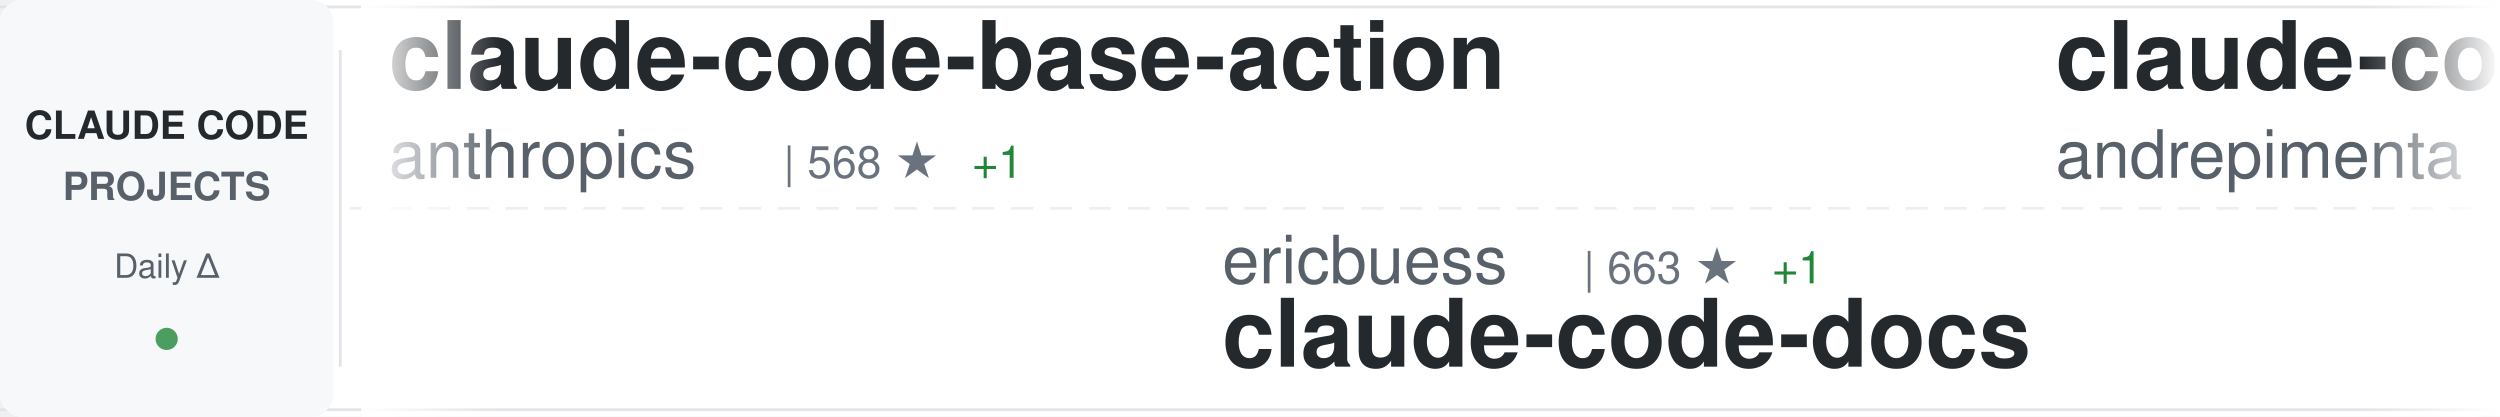
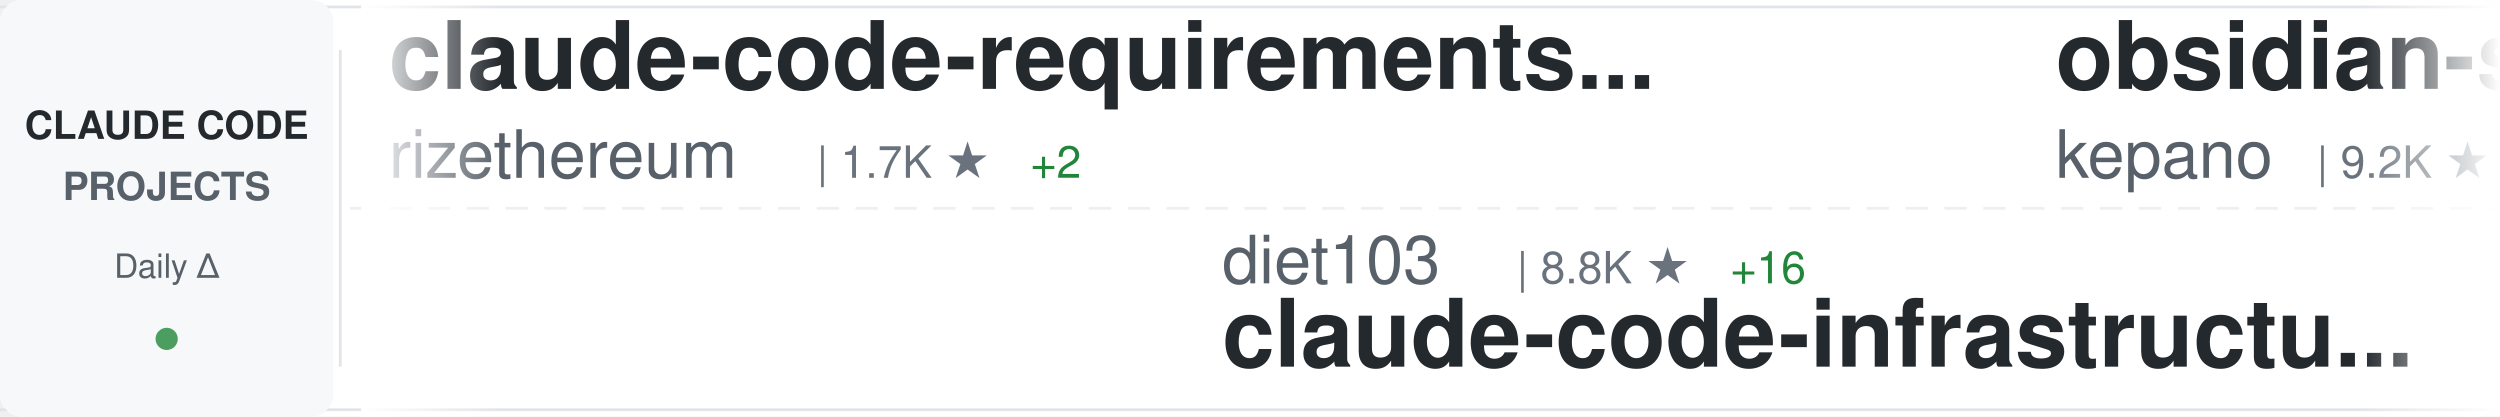
<svg xmlns="http://www.w3.org/2000/svg" width="900" height="150">
  <defs>
    <linearGradient id="awesomeLeftFade" x1="0%" y1="0%" x2="100%" y2="0%">
      <stop offset="0%" style="stop-color:#ffffff;stop-opacity:1" />
      <stop offset="100%" style="stop-color:#ffffff;stop-opacity:0" />
    </linearGradient>
    <linearGradient id="awesomeRightFade" x1="0%" y1="0%" x2="100%" y2="0%">
      <stop offset="0%" style="stop-color:#ffffff;stop-opacity:0" />
      <stop offset="100%" style="stop-color:#ffffff;stop-opacity:1" />
    </linearGradient>
  </defs>
  <rect width="900" height="150" fill="#ffffff" rx="8" />
  <rect x="0" y="2" width="900" height="1" fill="#e1e4e8" />
  <rect x="0" y="147" width="900" height="1" fill="#e1e4e8" />
  <line x1="0" y1="75" x2="900" y2="75" stroke="#e1e4e8" stroke-width="1" stroke-dasharray="8 6" opacity="0.6" />
  <rect x="0" y="0" width="120" height="150" fill="#f6f8fa" rx="8" />
  <text x="60" y="50" font-family="-apple-system, BlinkMacSystemFont, 'Segoe UI', Helvetica, Arial, sans-serif" font-size="14" font-weight="600" fill="#24292e" text-anchor="middle">CLAUDE CODE</text>
  <text x="60" y="72" font-family="-apple-system, BlinkMacSystemFont, 'Segoe UI', Helvetica, Arial, sans-serif" font-size="14" font-weight="600" fill="#586069" text-anchor="middle">PROJECTS</text>
  <text x="60" y="100" font-family="-apple-system, BlinkMacSystemFont, 'Segoe UI', Helvetica, Arial, sans-serif" font-size="12" font-weight="500" fill="#586069" text-anchor="middle">Daily Δ</text>
  <circle cx="60" cy="122" r="4" fill="#22863a" opacity="0.8" />
  <rect x="122" y="18" width="1" height="114" fill="#e1e4e8" />
  <clipPath id="awesomeTickerClip">
    <rect x="130" y="0" width="770" height="150" />
  </clipPath>
  <g clip-path="url(#awesomeTickerClip)">
    <g id="awesomeTickerItems">
      <animateTransform attributeName="transform" attributeType="XML" type="translate" from="0 0" to="-3000 0" dur="54s" repeatCount="indefinite" />
      <g transform="translate(0, 0)">
-         <text x="140" y="32" font-family="-apple-system, BlinkMacSystemFont, 'Segoe UI', Helvetica, Arial, sans-serif" font-size="34" font-weight="600" fill="#24292e">claude-code-base-action</text>
-         <text x="140" y="64" font-family="-apple-system, BlinkMacSystemFont, 'Segoe UI', Helvetica, Arial, sans-serif" font-size="24" font-weight="400" fill="#586069">anthropics</text>
-         <text x="282" y="64" font-family="-apple-system, BlinkMacSystemFont, 'Segoe UI', Helvetica, Arial, sans-serif" font-size="16" font-weight="500" fill="#6a737d">| 568 ★</text>
-         <text x="350" y="64" font-family="-apple-system, BlinkMacSystemFont, 'Segoe UI', Helvetica, Arial, sans-serif" font-size="16" font-weight="500" fill="#22863a"> +1</text>
+         <text x="140" y="32" font-family="-apple-system, BlinkMacSystemFont, 'Segoe UI', Helvetica, Arial, sans-serif" font-size="34" font-weight="600" fill="#24292e">claude-code-requirements...</text>
+         <text x="140" y="64" font-family="-apple-system, BlinkMacSystemFont, 'Segoe UI', Helvetica, Arial, sans-serif" font-size="24" font-weight="400" fill="#586069">rizethereum</text>
+         <text x="294" y="64" font-family="-apple-system, BlinkMacSystemFont, 'Segoe UI', Helvetica, Arial, sans-serif" font-size="16" font-weight="500" fill="#6a737d">| 1.7K ★</text>
+         <text x="371" y="64" font-family="-apple-system, BlinkMacSystemFont, 'Segoe UI', Helvetica, Arial, sans-serif" font-size="16" font-weight="500" fill="#22863a"> +2</text>
      </g>
      <g transform="translate(300, 0)">
-         <text x="140" y="102" font-family="-apple-system, BlinkMacSystemFont, 'Segoe UI', Helvetica, Arial, sans-serif" font-size="24" font-weight="400" fill="#586069">ericbuess</text>
-         <text x="270" y="102" font-family="-apple-system, BlinkMacSystemFont, 'Segoe UI', Helvetica, Arial, sans-serif" font-size="16" font-weight="500" fill="#6a737d">| 663 ★</text>
-         <text x="338" y="102" font-family="-apple-system, BlinkMacSystemFont, 'Segoe UI', Helvetica, Arial, sans-serif" font-size="16" font-weight="500" fill="#22863a"> +1</text>
-         <text x="140" y="132" font-family="-apple-system, BlinkMacSystemFont, 'Segoe UI', Helvetica, Arial, sans-serif" font-size="34" font-weight="600" fill="#24292e">claude-code-docs</text>
+         <text x="140" y="102" font-family="-apple-system, BlinkMacSystemFont, 'Segoe UI', Helvetica, Arial, sans-serif" font-size="24" font-weight="400" fill="#586069">diet103</text>
+         <text x="246" y="102" font-family="-apple-system, BlinkMacSystemFont, 'Segoe UI', Helvetica, Arial, sans-serif" font-size="16" font-weight="500" fill="#6a737d">| 8.8K ★</text>
+         <text x="323" y="102" font-family="-apple-system, BlinkMacSystemFont, 'Segoe UI', Helvetica, Arial, sans-serif" font-size="16" font-weight="500" fill="#22863a"> +16</text>
+         <text x="140" y="132" font-family="-apple-system, BlinkMacSystemFont, 'Segoe UI', Helvetica, Arial, sans-serif" font-size="34" font-weight="600" fill="#24292e">claude-code-infrastructu...</text>
      </g>
      <g transform="translate(600, 0)">
-         <text x="140" y="32" font-family="-apple-system, BlinkMacSystemFont, 'Segoe UI', Helvetica, Arial, sans-serif" font-size="34" font-weight="600" fill="#24292e">claude-code-chat</text>
-         <text x="140" y="64" font-family="-apple-system, BlinkMacSystemFont, 'Segoe UI', Helvetica, Arial, sans-serif" font-size="24" font-weight="400" fill="#586069">andrepimenta</text>
-         <text x="306" y="64" font-family="-apple-system, BlinkMacSystemFont, 'Segoe UI', Helvetica, Arial, sans-serif" font-size="16" font-weight="500" fill="#6a737d">| 989 ★</text>
-         <text x="374" y="64" font-family="-apple-system, BlinkMacSystemFont, 'Segoe UI', Helvetica, Arial, sans-serif" font-size="16" font-weight="500" fill="#22863a"> +2</text>
+         <text x="140" y="32" font-family="-apple-system, BlinkMacSystemFont, 'Segoe UI', Helvetica, Arial, sans-serif" font-size="34" font-weight="600" fill="#24292e">obsidian-skills</text>
+         <text x="140" y="64" font-family="-apple-system, BlinkMacSystemFont, 'Segoe UI', Helvetica, Arial, sans-serif" font-size="24" font-weight="400" fill="#586069">kepano</text>
+         <text x="234" y="64" font-family="-apple-system, BlinkMacSystemFont, 'Segoe UI', Helvetica, Arial, sans-serif" font-size="16" font-weight="500" fill="#6a737d">| 9.2K ★</text>
+         <text x="311" y="64" font-family="-apple-system, BlinkMacSystemFont, 'Segoe UI', Helvetica, Arial, sans-serif" font-size="16" font-weight="500" fill="#22863a"> +73</text>
      </g>
      <g transform="translate(900, 0)">
-         <text x="140" y="102" font-family="-apple-system, BlinkMacSystemFont, 'Segoe UI', Helvetica, Arial, sans-serif" font-size="24" font-weight="400" fill="#586069">thedotmack</text>
-         <text x="282" y="102" font-family="-apple-system, BlinkMacSystemFont, 'Segoe UI', Helvetica, Arial, sans-serif" font-size="16" font-weight="500" fill="#6a737d">| 23.6K ★</text>
-         <text x="368" y="102" font-family="-apple-system, BlinkMacSystemFont, 'Segoe UI', Helvetica, Arial, sans-serif" font-size="16" font-weight="500" fill="#22863a"> +1.4K</text>
-         <text x="140" y="132" font-family="-apple-system, BlinkMacSystemFont, 'Segoe UI', Helvetica, Arial, sans-serif" font-size="34" font-weight="600" fill="#24292e">claude-mem</text>
+         <text x="140" y="102" font-family="-apple-system, BlinkMacSystemFont, 'Segoe UI', Helvetica, Arial, sans-serif" font-size="24" font-weight="400" fill="#586069">nishimoto265</text>
+         <text x="306" y="102" font-family="-apple-system, BlinkMacSystemFont, 'Segoe UI', Helvetica, Arial, sans-serif" font-size="16" font-weight="500" fill="#6a737d">| 489 ★</text>
+         <text x="140" y="132" font-family="-apple-system, BlinkMacSystemFont, 'Segoe UI', Helvetica, Arial, sans-serif" font-size="34" font-weight="600" fill="#24292e">Claude-Code-Communicatio...</text>
      </g>
      <g transform="translate(1200, 0)">
-         <text x="140" y="32" font-family="-apple-system, BlinkMacSystemFont, 'Segoe UI', Helvetica, Arial, sans-serif" font-size="34" font-weight="600" fill="#24292e">claude-code-hooks-master...</text>
-         <text x="140" y="64" font-family="-apple-system, BlinkMacSystemFont, 'Segoe UI', Helvetica, Arial, sans-serif" font-size="24" font-weight="400" fill="#586069">disler</text>
-         <text x="234" y="64" font-family="-apple-system, BlinkMacSystemFont, 'Segoe UI', Helvetica, Arial, sans-serif" font-size="16" font-weight="500" fill="#6a737d">| 2.5K ★</text>
-         <text x="311" y="64" font-family="-apple-system, BlinkMacSystemFont, 'Segoe UI', Helvetica, Arial, sans-serif" font-size="16" font-weight="500" fill="#22863a"> +239</text>
+         <text x="140" y="32" font-family="-apple-system, BlinkMacSystemFont, 'Segoe UI', Helvetica, Arial, sans-serif" font-size="34" font-weight="600" fill="#24292e">vibe-kanban</text>
+         <text x="140" y="64" font-family="-apple-system, BlinkMacSystemFont, 'Segoe UI', Helvetica, Arial, sans-serif" font-size="24" font-weight="400" fill="#586069">BloopAI</text>
+         <text x="246" y="64" font-family="-apple-system, BlinkMacSystemFont, 'Segoe UI', Helvetica, Arial, sans-serif" font-size="16" font-weight="500" fill="#6a737d">| 20.6K ★</text>
+         <text x="332" y="64" font-family="-apple-system, BlinkMacSystemFont, 'Segoe UI', Helvetica, Arial, sans-serif" font-size="16" font-weight="500" fill="#22863a"> +102</text>
      </g>
      <g transform="translate(1500, 0)">
-         <text x="140" y="102" font-family="-apple-system, BlinkMacSystemFont, 'Segoe UI', Helvetica, Arial, sans-serif" font-size="24" font-weight="400" fill="#586069">EveryInc</text>
-         <text x="258" y="102" font-family="-apple-system, BlinkMacSystemFont, 'Segoe UI', Helvetica, Arial, sans-serif" font-size="16" font-weight="500" fill="#6a737d">| 7.2K ★</text>
-         <text x="335" y="102" font-family="-apple-system, BlinkMacSystemFont, 'Segoe UI', Helvetica, Arial, sans-serif" font-size="16" font-weight="500" fill="#22863a"> +77</text>
-         <text x="140" y="132" font-family="-apple-system, BlinkMacSystemFont, 'Segoe UI', Helvetica, Arial, sans-serif" font-size="34" font-weight="600" fill="#24292e">compound-engineering-plu...</text>
+         <text x="140" y="102" font-family="-apple-system, BlinkMacSystemFont, 'Segoe UI', Helvetica, Arial, sans-serif" font-size="24" font-weight="400" fill="#586069">pchalasani</text>
+         <text x="282" y="102" font-family="-apple-system, BlinkMacSystemFont, 'Segoe UI', Helvetica, Arial, sans-serif" font-size="16" font-weight="500" fill="#6a737d">| 1.4K ★</text>
+         <text x="359" y="102" font-family="-apple-system, BlinkMacSystemFont, 'Segoe UI', Helvetica, Arial, sans-serif" font-size="16" font-weight="500" fill="#22863a"> +10</text>
+         <text x="140" y="132" font-family="-apple-system, BlinkMacSystemFont, 'Segoe UI', Helvetica, Arial, sans-serif" font-size="34" font-weight="600" fill="#24292e">claude-code-tools</text>
      </g>
      <g transform="translate(1800, 0)">
-         <text x="140" y="32" font-family="-apple-system, BlinkMacSystemFont, 'Segoe UI', Helvetica, Arial, sans-serif" font-size="34" font-weight="600" fill="#24292e">claude-code-pm-course</text>
-         <text x="140" y="64" font-family="-apple-system, BlinkMacSystemFont, 'Segoe UI', Helvetica, Arial, sans-serif" font-size="24" font-weight="400" fill="#586069">carlvellotti</text>
-         <text x="306" y="64" font-family="-apple-system, BlinkMacSystemFont, 'Segoe UI', Helvetica, Arial, sans-serif" font-size="16" font-weight="500" fill="#6a737d">| 420 ★</text>
-         <text x="374" y="64" font-family="-apple-system, BlinkMacSystemFont, 'Segoe UI', Helvetica, Arial, sans-serif" font-size="16" font-weight="500" fill="#22863a"> +5</text>
+         <text x="140" y="32" font-family="-apple-system, BlinkMacSystemFont, 'Segoe UI', Helvetica, Arial, sans-serif" font-size="34" font-weight="600" fill="#24292e">learn-claude-code</text>
+         <text x="140" y="64" font-family="-apple-system, BlinkMacSystemFont, 'Segoe UI', Helvetica, Arial, sans-serif" font-size="24" font-weight="400" fill="#586069">shareAI-lab</text>
+         <text x="294" y="64" font-family="-apple-system, BlinkMacSystemFont, 'Segoe UI', Helvetica, Arial, sans-serif" font-size="16" font-weight="500" fill="#6a737d">| 16.5K ★</text>
+         <text x="380" y="64" font-family="-apple-system, BlinkMacSystemFont, 'Segoe UI', Helvetica, Arial, sans-serif" font-size="16" font-weight="500" fill="#22863a"> +168</text>
      </g>
      <g transform="translate(2100, 0)">
+         <text x="140" y="102" font-family="-apple-system, BlinkMacSystemFont, 'Segoe UI', Helvetica, Arial, sans-serif" font-size="24" font-weight="400" fill="#586069">centminmod</text>
+         <text x="282" y="102" font-family="-apple-system, BlinkMacSystemFont, 'Segoe UI', Helvetica, Arial, sans-serif" font-size="16" font-weight="500" fill="#6a737d">| 1.8K ★</text>
+         <text x="359" y="102" font-family="-apple-system, BlinkMacSystemFont, 'Segoe UI', Helvetica, Arial, sans-serif" font-size="16" font-weight="500" fill="#22863a"> +3</text>
+         <text x="140" y="132" font-family="-apple-system, BlinkMacSystemFont, 'Segoe UI', Helvetica, Arial, sans-serif" font-size="34" font-weight="600" fill="#24292e">my-claude-code-setup</text>
+       </g>
+       <g transform="translate(2400, 0)">
+         <text x="140" y="32" font-family="-apple-system, BlinkMacSystemFont, 'Segoe UI', Helvetica, Arial, sans-serif" font-size="34" font-weight="600" fill="#24292e">openskills</text>
+         <text x="140" y="64" font-family="-apple-system, BlinkMacSystemFont, 'Segoe UI', Helvetica, Arial, sans-serif" font-size="24" font-weight="400" fill="#586069">numman-ali</text>
+         <text x="282" y="64" font-family="-apple-system, BlinkMacSystemFont, 'Segoe UI', Helvetica, Arial, sans-serif" font-size="16" font-weight="500" fill="#6a737d">| 7.9K ★</text>
+         <text x="359" y="64" font-family="-apple-system, BlinkMacSystemFont, 'Segoe UI', Helvetica, Arial, sans-serif" font-size="16" font-weight="500" fill="#22863a"> +78</text>
+       </g>
+       <g transform="translate(2700, 0)">
        <text x="140" y="102" font-family="-apple-system, BlinkMacSystemFont, 'Segoe UI', Helvetica, Arial, sans-serif" font-size="24" font-weight="400" fill="#586069">edmund-io</text>
        <text x="270" y="102" font-family="-apple-system, BlinkMacSystemFont, 'Segoe UI', Helvetica, Arial, sans-serif" font-size="16" font-weight="500" fill="#6a737d">| 1.1K ★</text>
-         <text x="347" y="102" font-family="-apple-system, BlinkMacSystemFont, 'Segoe UI', Helvetica, Arial, sans-serif" font-size="16" font-weight="500" fill="#22863a"> +12</text>
+         <text x="347" y="102" font-family="-apple-system, BlinkMacSystemFont, 'Segoe UI', Helvetica, Arial, sans-serif" font-size="16" font-weight="500" fill="#22863a"> +7</text>
        <text x="140" y="132" font-family="-apple-system, BlinkMacSystemFont, 'Segoe UI', Helvetica, Arial, sans-serif" font-size="34" font-weight="600" fill="#24292e">edmunds-claude-code</text>
      </g>
-       <g transform="translate(2400, 0)">
-         <text x="140" y="32" font-family="-apple-system, BlinkMacSystemFont, 'Segoe UI', Helvetica, Arial, sans-serif" font-size="34" font-weight="600" fill="#24292e">claude-code-router</text>
-         <text x="140" y="64" font-family="-apple-system, BlinkMacSystemFont, 'Segoe UI', Helvetica, Arial, sans-serif" font-size="24" font-weight="400" fill="#586069">musistudio</text>
-         <text x="282" y="64" font-family="-apple-system, BlinkMacSystemFont, 'Segoe UI', Helvetica, Arial, sans-serif" font-size="16" font-weight="500" fill="#6a737d">| 27.3K ★</text>
-         <text x="368" y="64" font-family="-apple-system, BlinkMacSystemFont, 'Segoe UI', Helvetica, Arial, sans-serif" font-size="16" font-weight="500" fill="#22863a"> +77</text>
-       </g>
-       <g transform="translate(2700, 0)">
-         <text x="140" y="102" font-family="-apple-system, BlinkMacSystemFont, 'Segoe UI', Helvetica, Arial, sans-serif" font-size="24" font-weight="400" fill="#586069">anomalyco</text>
-         <text x="270" y="102" font-family="-apple-system, BlinkMacSystemFont, 'Segoe UI', Helvetica, Arial, sans-serif" font-size="16" font-weight="500" fill="#6a737d">| 98.3K ★</text>
-         <text x="356" y="102" font-family="-apple-system, BlinkMacSystemFont, 'Segoe UI', Helvetica, Arial, sans-serif" font-size="16" font-weight="500" fill="#22863a"> +914</text>
-         <text x="140" y="132" font-family="-apple-system, BlinkMacSystemFont, 'Segoe UI', Helvetica, Arial, sans-serif" font-size="34" font-weight="600" fill="#24292e">opencode</text>
-       </g>
      <g transform="translate(3000, 0)">
-         <text x="140" y="32" font-family="-apple-system, BlinkMacSystemFont, 'Segoe UI', Helvetica, Arial, sans-serif" font-size="34" font-weight="600" fill="#24292e">claude-code-base-action</text>
-         <text x="140" y="64" font-family="-apple-system, BlinkMacSystemFont, 'Segoe UI', Helvetica, Arial, sans-serif" font-size="24" font-weight="400" fill="#586069">anthropics</text>
-         <text x="282" y="64" font-family="-apple-system, BlinkMacSystemFont, 'Segoe UI', Helvetica, Arial, sans-serif" font-size="16" font-weight="500" fill="#6a737d">| 568 ★</text>
-         <text x="350" y="64" font-family="-apple-system, BlinkMacSystemFont, 'Segoe UI', Helvetica, Arial, sans-serif" font-size="16" font-weight="500" fill="#22863a"> +1</text>
+         <text x="140" y="32" font-family="-apple-system, BlinkMacSystemFont, 'Segoe UI', Helvetica, Arial, sans-serif" font-size="34" font-weight="600" fill="#24292e">claude-code-requirements...</text>
+         <text x="140" y="64" font-family="-apple-system, BlinkMacSystemFont, 'Segoe UI', Helvetica, Arial, sans-serif" font-size="24" font-weight="400" fill="#586069">rizethereum</text>
+         <text x="294" y="64" font-family="-apple-system, BlinkMacSystemFont, 'Segoe UI', Helvetica, Arial, sans-serif" font-size="16" font-weight="500" fill="#6a737d">| 1.7K ★</text>
+         <text x="371" y="64" font-family="-apple-system, BlinkMacSystemFont, 'Segoe UI', Helvetica, Arial, sans-serif" font-size="16" font-weight="500" fill="#22863a"> +2</text>
      </g>
      <g transform="translate(3300, 0)">
-         <text x="140" y="102" font-family="-apple-system, BlinkMacSystemFont, 'Segoe UI', Helvetica, Arial, sans-serif" font-size="24" font-weight="400" fill="#586069">ericbuess</text>
-         <text x="270" y="102" font-family="-apple-system, BlinkMacSystemFont, 'Segoe UI', Helvetica, Arial, sans-serif" font-size="16" font-weight="500" fill="#6a737d">| 663 ★</text>
-         <text x="338" y="102" font-family="-apple-system, BlinkMacSystemFont, 'Segoe UI', Helvetica, Arial, sans-serif" font-size="16" font-weight="500" fill="#22863a"> +1</text>
-         <text x="140" y="132" font-family="-apple-system, BlinkMacSystemFont, 'Segoe UI', Helvetica, Arial, sans-serif" font-size="34" font-weight="600" fill="#24292e">claude-code-docs</text>
+         <text x="140" y="102" font-family="-apple-system, BlinkMacSystemFont, 'Segoe UI', Helvetica, Arial, sans-serif" font-size="24" font-weight="400" fill="#586069">diet103</text>
+         <text x="246" y="102" font-family="-apple-system, BlinkMacSystemFont, 'Segoe UI', Helvetica, Arial, sans-serif" font-size="16" font-weight="500" fill="#6a737d">| 8.8K ★</text>
+         <text x="323" y="102" font-family="-apple-system, BlinkMacSystemFont, 'Segoe UI', Helvetica, Arial, sans-serif" font-size="16" font-weight="500" fill="#22863a"> +16</text>
+         <text x="140" y="132" font-family="-apple-system, BlinkMacSystemFont, 'Segoe UI', Helvetica, Arial, sans-serif" font-size="34" font-weight="600" fill="#24292e">claude-code-infrastructu...</text>
      </g>
      <g transform="translate(3600, 0)">
-         <text x="140" y="32" font-family="-apple-system, BlinkMacSystemFont, 'Segoe UI', Helvetica, Arial, sans-serif" font-size="34" font-weight="600" fill="#24292e">claude-code-chat</text>
-         <text x="140" y="64" font-family="-apple-system, BlinkMacSystemFont, 'Segoe UI', Helvetica, Arial, sans-serif" font-size="24" font-weight="400" fill="#586069">andrepimenta</text>
-         <text x="306" y="64" font-family="-apple-system, BlinkMacSystemFont, 'Segoe UI', Helvetica, Arial, sans-serif" font-size="16" font-weight="500" fill="#6a737d">| 989 ★</text>
-         <text x="374" y="64" font-family="-apple-system, BlinkMacSystemFont, 'Segoe UI', Helvetica, Arial, sans-serif" font-size="16" font-weight="500" fill="#22863a"> +2</text>
+         <text x="140" y="32" font-family="-apple-system, BlinkMacSystemFont, 'Segoe UI', Helvetica, Arial, sans-serif" font-size="34" font-weight="600" fill="#24292e">obsidian-skills</text>
+         <text x="140" y="64" font-family="-apple-system, BlinkMacSystemFont, 'Segoe UI', Helvetica, Arial, sans-serif" font-size="24" font-weight="400" fill="#586069">kepano</text>
+         <text x="234" y="64" font-family="-apple-system, BlinkMacSystemFont, 'Segoe UI', Helvetica, Arial, sans-serif" font-size="16" font-weight="500" fill="#6a737d">| 9.2K ★</text>
+         <text x="311" y="64" font-family="-apple-system, BlinkMacSystemFont, 'Segoe UI', Helvetica, Arial, sans-serif" font-size="16" font-weight="500" fill="#22863a"> +73</text>
      </g>
      <g transform="translate(3900, 0)">
-         <text x="140" y="102" font-family="-apple-system, BlinkMacSystemFont, 'Segoe UI', Helvetica, Arial, sans-serif" font-size="24" font-weight="400" fill="#586069">thedotmack</text>
-         <text x="282" y="102" font-family="-apple-system, BlinkMacSystemFont, 'Segoe UI', Helvetica, Arial, sans-serif" font-size="16" font-weight="500" fill="#6a737d">| 23.6K ★</text>
-         <text x="368" y="102" font-family="-apple-system, BlinkMacSystemFont, 'Segoe UI', Helvetica, Arial, sans-serif" font-size="16" font-weight="500" fill="#22863a"> +1.4K</text>
-         <text x="140" y="132" font-family="-apple-system, BlinkMacSystemFont, 'Segoe UI', Helvetica, Arial, sans-serif" font-size="34" font-weight="600" fill="#24292e">claude-mem</text>
+         <text x="140" y="102" font-family="-apple-system, BlinkMacSystemFont, 'Segoe UI', Helvetica, Arial, sans-serif" font-size="24" font-weight="400" fill="#586069">nishimoto265</text>
+         <text x="306" y="102" font-family="-apple-system, BlinkMacSystemFont, 'Segoe UI', Helvetica, Arial, sans-serif" font-size="16" font-weight="500" fill="#6a737d">| 489 ★</text>
+         <text x="140" y="132" font-family="-apple-system, BlinkMacSystemFont, 'Segoe UI', Helvetica, Arial, sans-serif" font-size="34" font-weight="600" fill="#24292e">Claude-Code-Communicatio...</text>
      </g>
    </g>
  </g>
  <rect x="130" y="0" width="50" height="150" fill="url(#awesomeLeftFade)" />
  <rect x="850" y="0" width="50" height="150" fill="url(#awesomeRightFade)" />
</svg>
